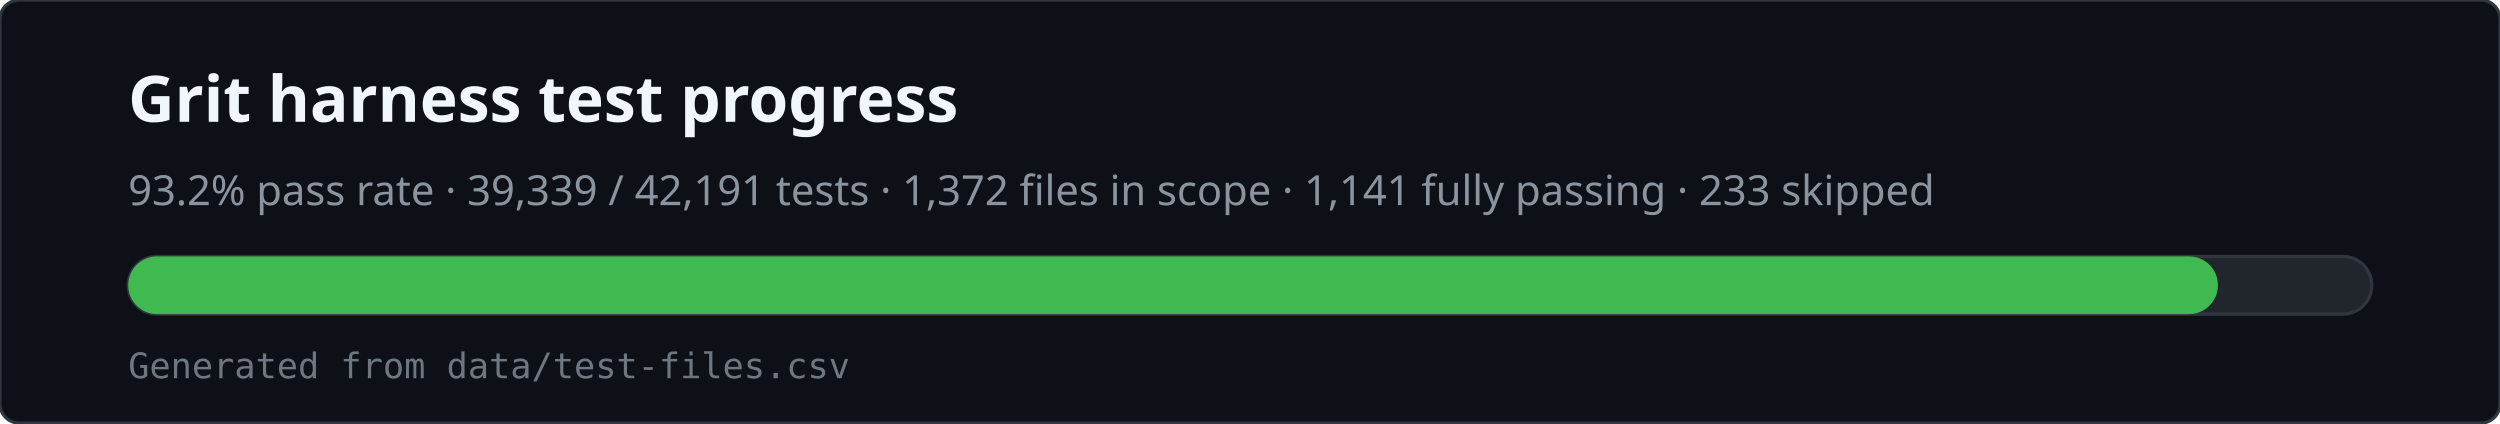
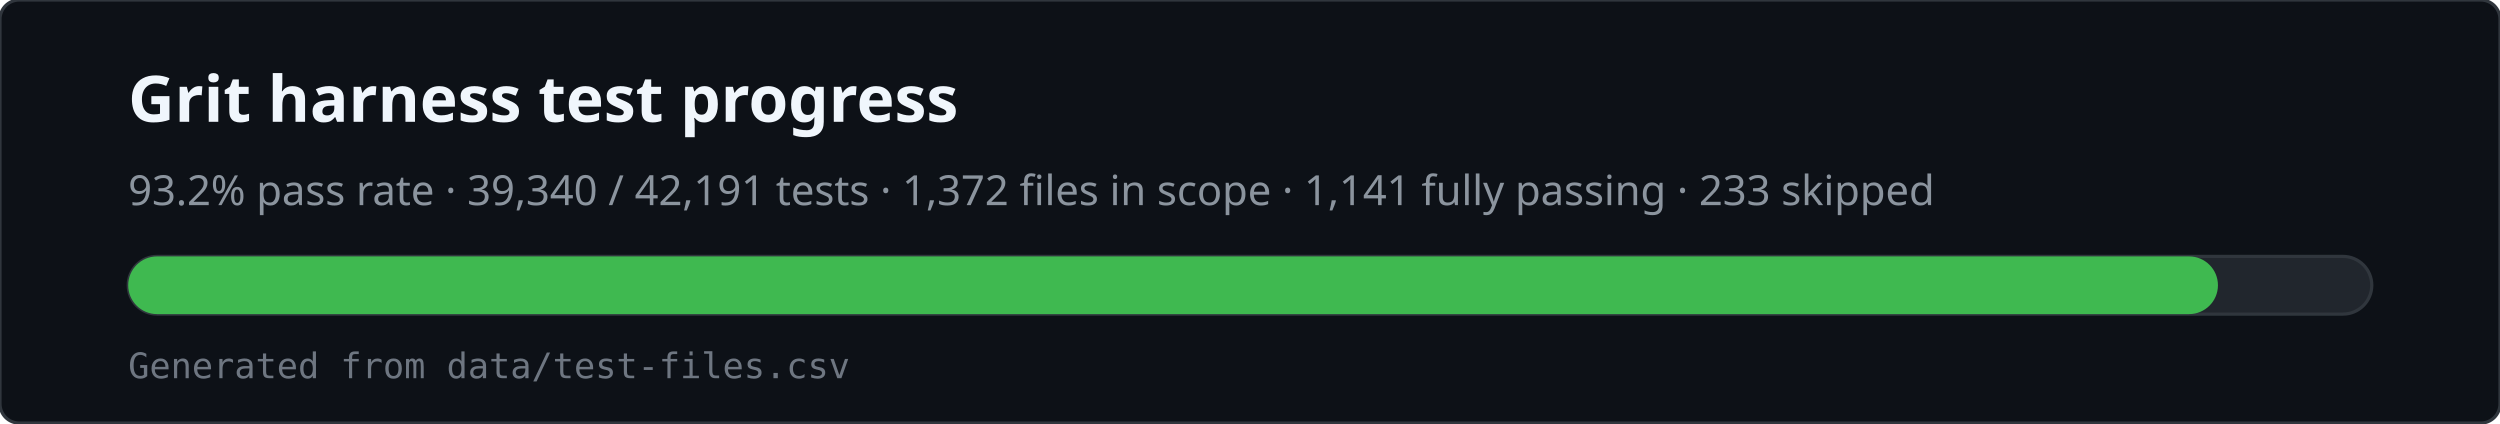
<svg xmlns="http://www.w3.org/2000/svg" viewBox="0 0 780 132" width="780" height="132" role="img" aria-labelledby="svg-title svg-desc">
  <rect x="0" y="0" width="780" height="132" rx="6" fill="#0d1117" stroke="#30363d" />
  <text x="40" y="38" fill="#f0f6fc" font-family="ui-sans-serif,system-ui,sans-serif" font-size="20" font-weight="600">Grit harness test progress</text>
-   <text x="40" y="64" fill="#8b949e" font-family="ui-sans-serif,system-ui,sans-serif" font-size="13">93.2% pass rate · 39,339 / 42,191 tests · 1,372 files in scope · 1,141 fully passing · 233 skipped</text>
+   <text x="40" y="64" fill="#8b949e" font-family="ui-sans-serif,system-ui,sans-serif" font-size="13">93.2% pass rate · 39,340 / 42,191 tests · 1,372 files in scope · 1,141 fully passing · 233 skipped</text>
  <rect x="40" y="80" width="700" height="18" rx="9" fill="#21262d" stroke="#30363d" />
  <rect x="40" y="80" width="652" height="18" rx="9" fill="#3fb950" />
  <text x="40" y="118" fill="#6e7681" font-family="ui-monospace,monospace" font-size="11">Generated from data/test-files.csv</text>
</svg>
